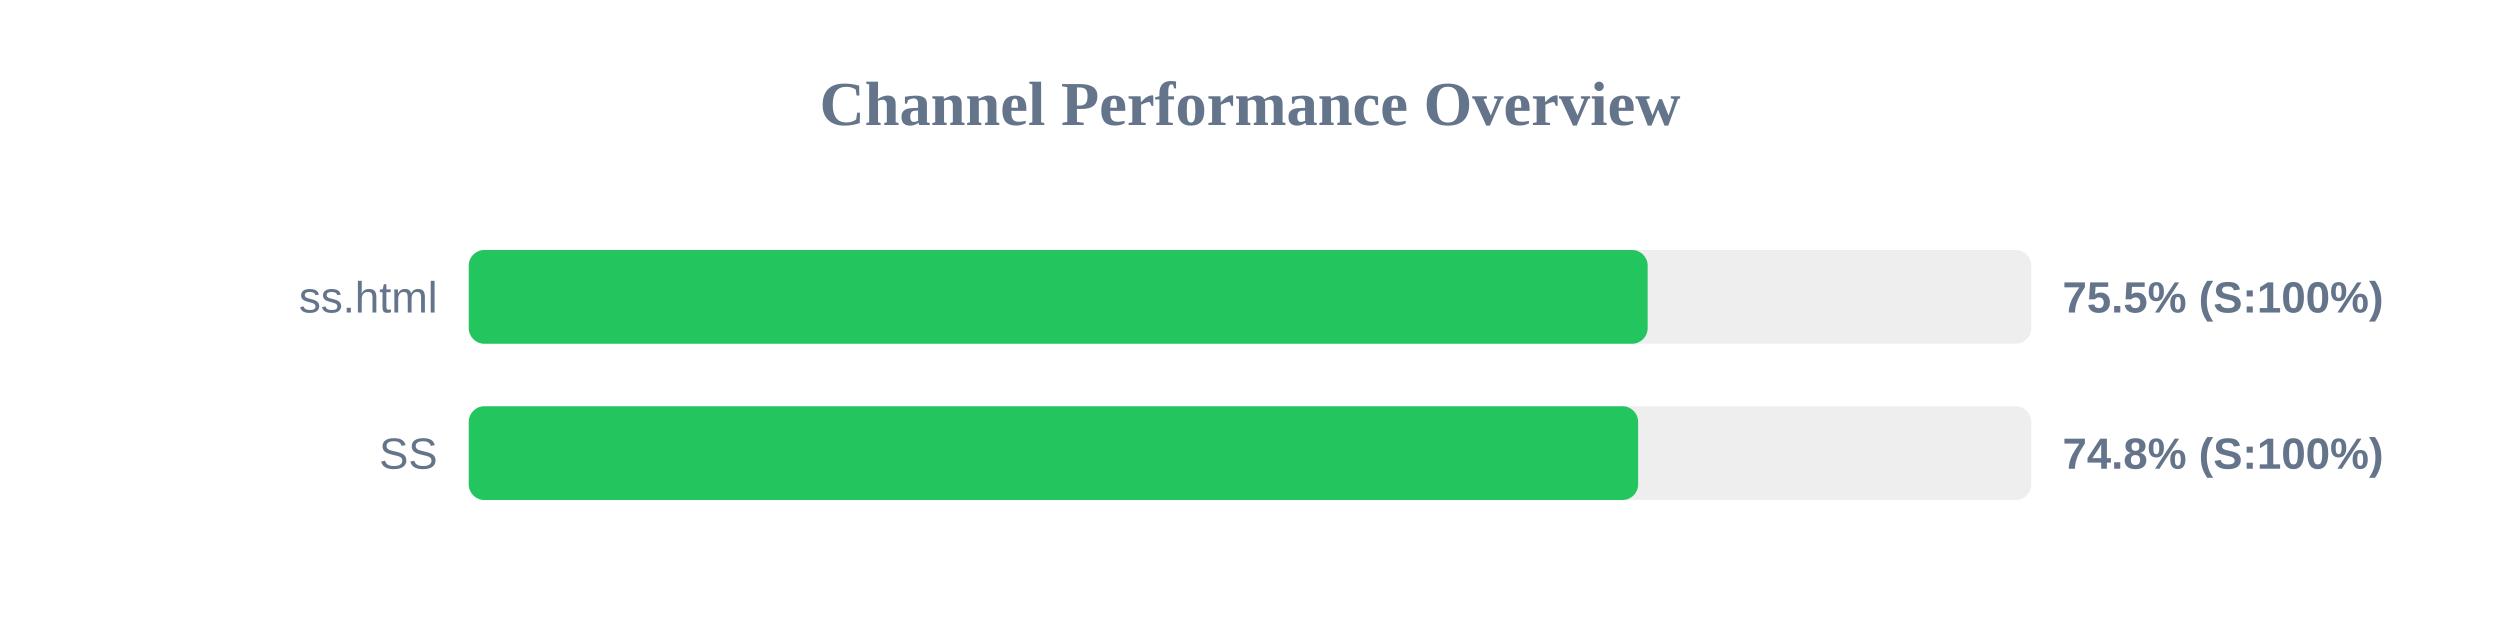
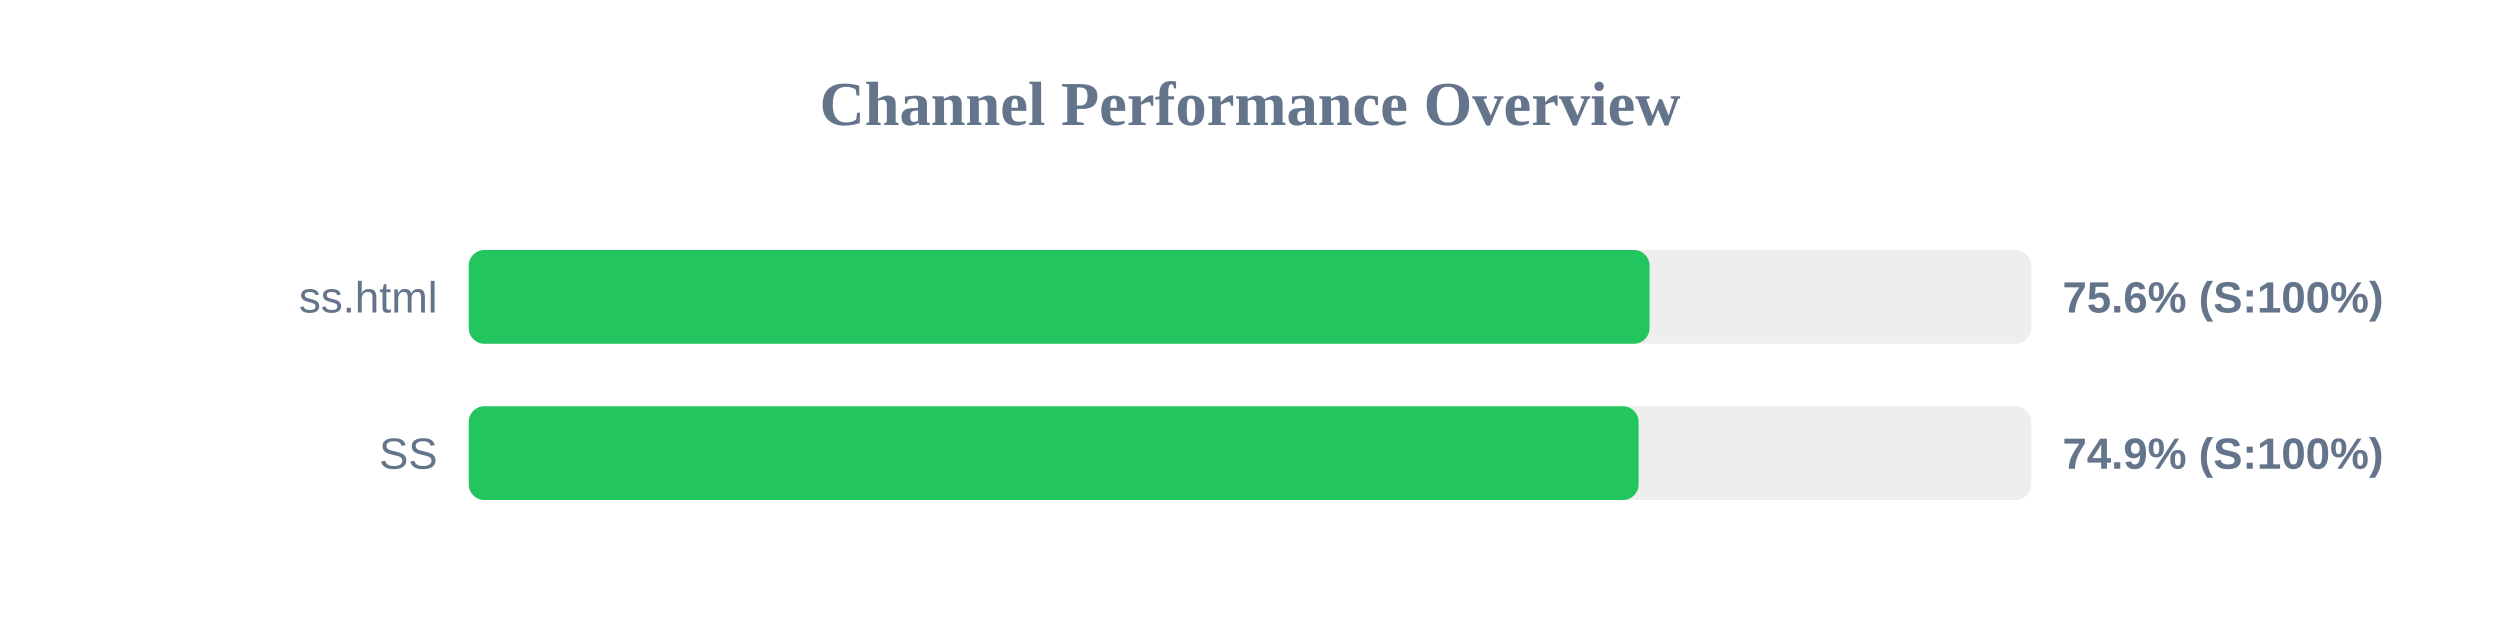
<svg xmlns="http://www.w3.org/2000/svg" width="800" height="200" version="1.1">
  <style>
        .row { font: 14px Arial; fill: #64748b; }
        .score { font: bold 14px Arial; fill: #64748b; }
    </style>
  <text x="400" y="40" text-anchor="middle" font-size="20px" font-weight="bold" fill="#64748b">Channel Performance Overview</text>
  <rect x="150" y="80" width="500" height="30" fill="#eee" rx="5" />
-   <rect x="150" y="80" width="377.25" height="30" fill="#22c55e" rx="5" />
+   <rect x="150" y="80" width="377.85" height="30" fill="#22c55e" rx="5" />
  <text x="140" y="100" text-anchor="end" class="row">ss.html</text>
-   <text x="660" y="100" text-anchor="start" class="score">75.5% (S:100%)</text>
+   <text x="660" y="100" text-anchor="start" class="score">75.6% (S:100%)</text>
  <rect x="150" y="130" width="500" height="30" fill="#eee" rx="5" />
-   <rect x="150" y="130" width="374.2" height="30" fill="#22c55e" rx="5" />
+   <rect x="150" y="130" width="374.35" height="30" fill="#22c55e" rx="5" />
  <text x="140" y="150" text-anchor="end" class="row">SS</text>
-   <text x="660" y="150" text-anchor="start" class="score">74.8% (S:100%)</text>
+   <text x="660" y="150" text-anchor="start" class="score">74.9% (S:100%)</text>
</svg>
